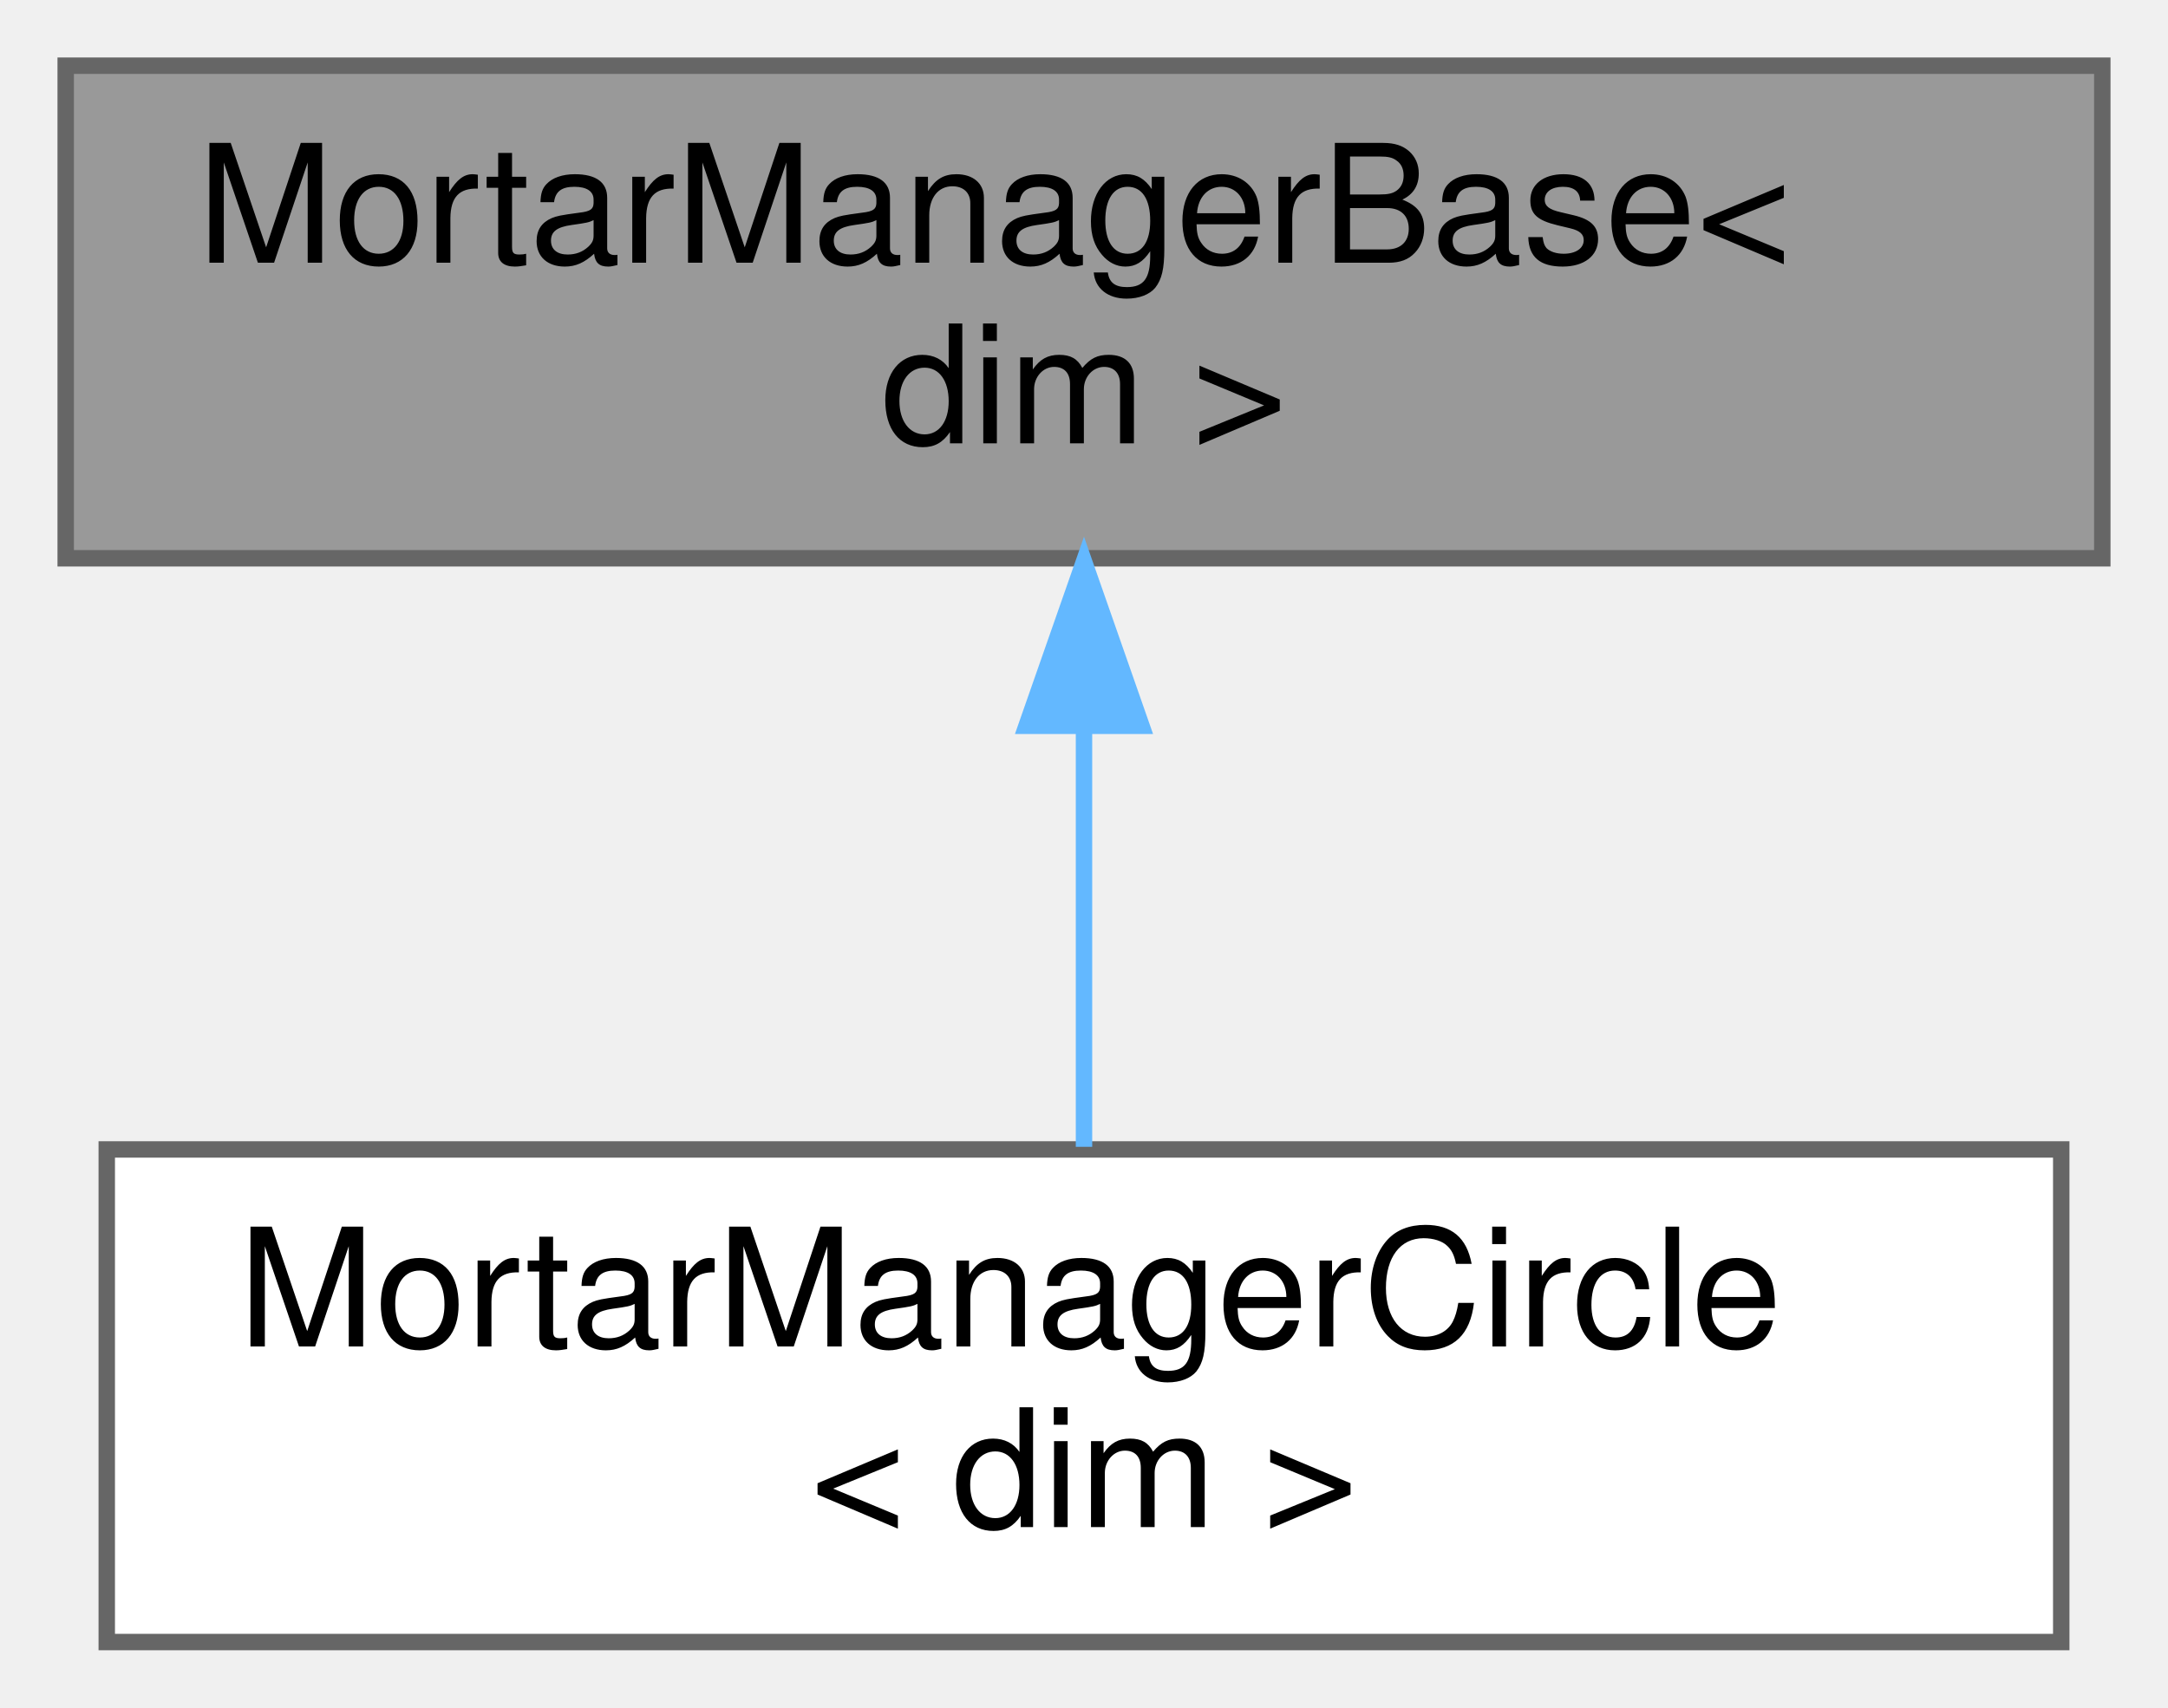
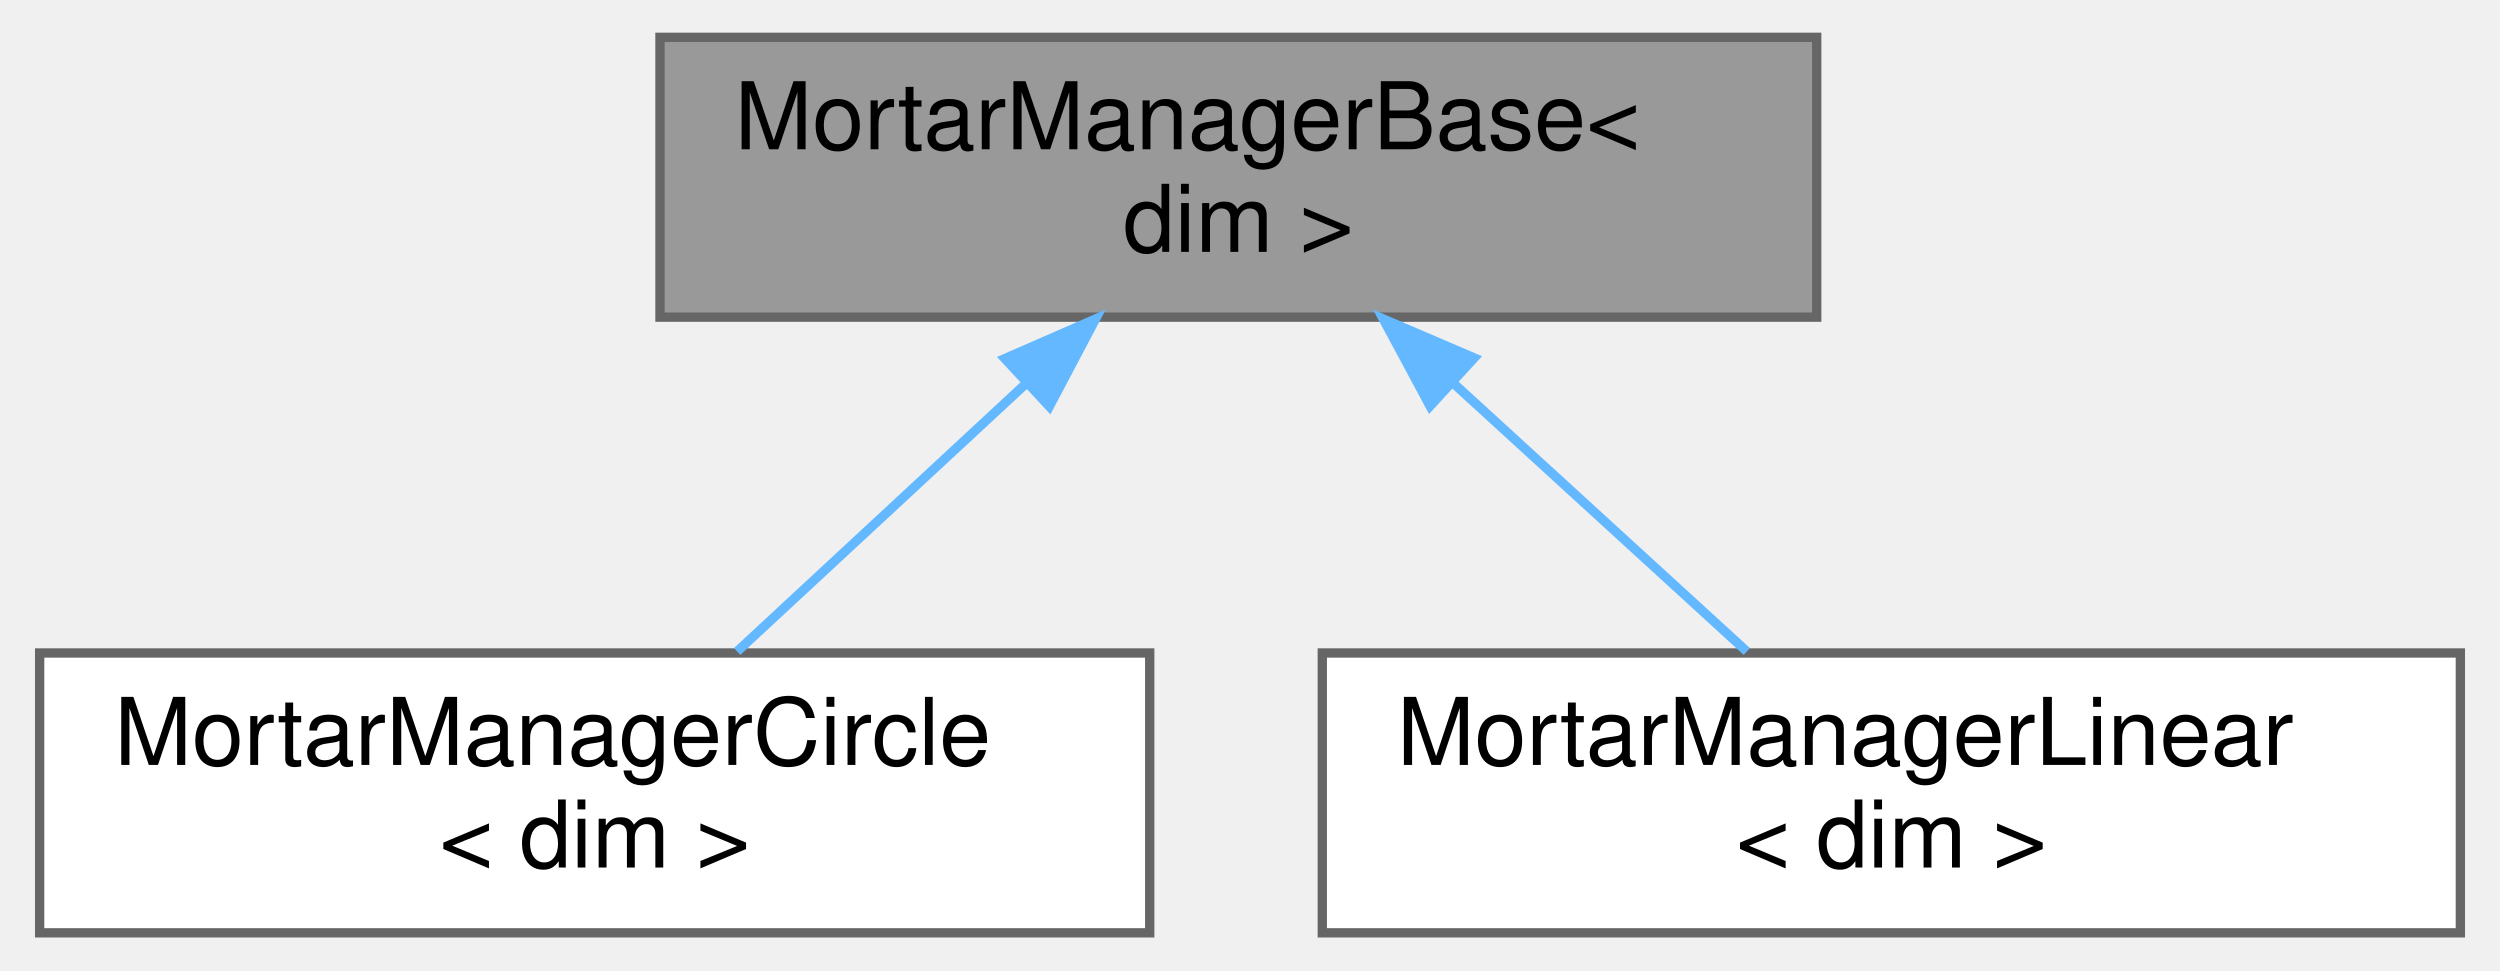
- <svg xmlns="http://www.w3.org/2000/svg" xmlns:xlink="http://www.w3.org/1999/xlink" width="132pt" height="104pt" viewBox="0.00 0.00 132.00 104.00">
+ <svg xmlns="http://www.w3.org/2000/svg" xmlns:xlink="http://www.w3.org/1999/xlink" width="268pt" height="104pt" viewBox="0.00 0.00 267.50 104.00">
  <g id="graph0" class="graph" transform="scale(1 1) rotate(0) translate(4 100)">
    <g id="Node000001" class="node">
      <g id="a_Node000001">
        <a xlink:title="Base class for the mortar manager.">
-           <polygon fill="#999999" stroke="#666666" points="124,-96 0,-96 0,-66 124,-66 124,-96" />
-           <text text-anchor="start" x="8" y="-84" font-family="Helvetica,sans-Serif" font-size="10.00">MortarManagerBase&lt;</text>
-           <text text-anchor="middle" x="62" y="-73" font-family="Helvetica,sans-Serif" font-size="10.00"> dim &gt;</text>
+           <polygon fill="#999999" stroke="#666666" points="190.5,-96 66.5,-96 66.5,-66 190.5,-66 190.5,-96" />
+           <text text-anchor="start" x="74.5" y="-84" font-family="Helvetica,sans-Serif" font-size="10.00">MortarManagerBase&lt;</text>
+           <text text-anchor="middle" x="128.5" y="-73" font-family="Helvetica,sans-Serif" font-size="10.00"> dim &gt;</text>
        </a>
      </g>
    </g>
    <g id="Node000002" class="node">
      <g id="a_Node000002">
-         <a xlink:href="classMortarManagerCircle.html" target="_top" xlink:title=" ">
-           <polygon fill="white" stroke="#666666" points="121.5,-30 2.5,-30 2.5,0 121.5,0 121.5,-30" />
-           <text text-anchor="start" x="10.5" y="-18" font-family="Helvetica,sans-Serif" font-size="10.00">MortarManagerCircle</text>
-           <text text-anchor="middle" x="62" y="-7" font-family="Helvetica,sans-Serif" font-size="10.00">&lt; dim &gt;</text>
+         <a xlink:href="classMortarManagerCircle.html" target="_top" xlink:title="Mortar manager class for circular interface.">
+           <polygon fill="white" stroke="#666666" points="119,-30 0,-30 0,0 119,0 119,-30" />
+           <text text-anchor="start" x="8" y="-18" font-family="Helvetica,sans-Serif" font-size="10.00">MortarManagerCircle</text>
+           <text text-anchor="middle" x="59.5" y="-7" font-family="Helvetica,sans-Serif" font-size="10.00">&lt; dim &gt;</text>
        </a>
      </g>
    </g>
    <g id="edge1_Node000001_Node000002" class="edge">
      <g id="a_edge1_Node000001_Node000002">
        <a xlink:title=" ">
-           <path fill="none" stroke="#63b8ff" d="M62,-55.54C62,-46.96 62,-37.61 62,-30.16" />
-           <polygon fill="#63b8ff" stroke="#63b8ff" points="58.5,-55.8 62,-65.8 65.5,-55.8 58.5,-55.8" />
+           <path fill="none" stroke="#63b8ff" d="M105.78,-58.92C95.6,-49.49 83.87,-38.61 74.77,-30.16" />
+           <polygon fill="#63b8ff" stroke="#63b8ff" points="103.47,-61.56 113.19,-65.8 108.24,-56.43 103.47,-61.56" />
+         </a>
+       </g>
+     </g>
+     <g id="Node000003" class="node">
+       <g id="a_Node000003">
+         <a xlink:href="classMortarManagerLinear.html" target="_top" xlink:title="Mortar manager class for linear interface.">
+           <polygon fill="white" stroke="#666666" points="259.5,-30 137.5,-30 137.5,0 259.5,0 259.5,-30" />
+           <text text-anchor="start" x="145.5" y="-18" font-family="Helvetica,sans-Serif" font-size="10.00">MortarManagerLinear</text>
+           <text text-anchor="middle" x="198.5" y="-7" font-family="Helvetica,sans-Serif" font-size="10.00">&lt; dim &gt;</text>
+         </a>
+       </g>
+     </g>
+     <g id="edge2_Node000001_Node000003" class="edge">
+       <g id="a_edge2_Node000001_Node000003">
+         <a xlink:title=" ">
+           <path fill="none" stroke="#63b8ff" d="M151.55,-58.92C161.87,-49.49 173.77,-38.61 183.01,-30.16" />
+           <polygon fill="#63b8ff" stroke="#63b8ff" points="149.05,-56.47 144.04,-65.8 153.78,-61.63 149.05,-56.47" />
        </a>
      </g>
    </g>
  </g>
</svg>
